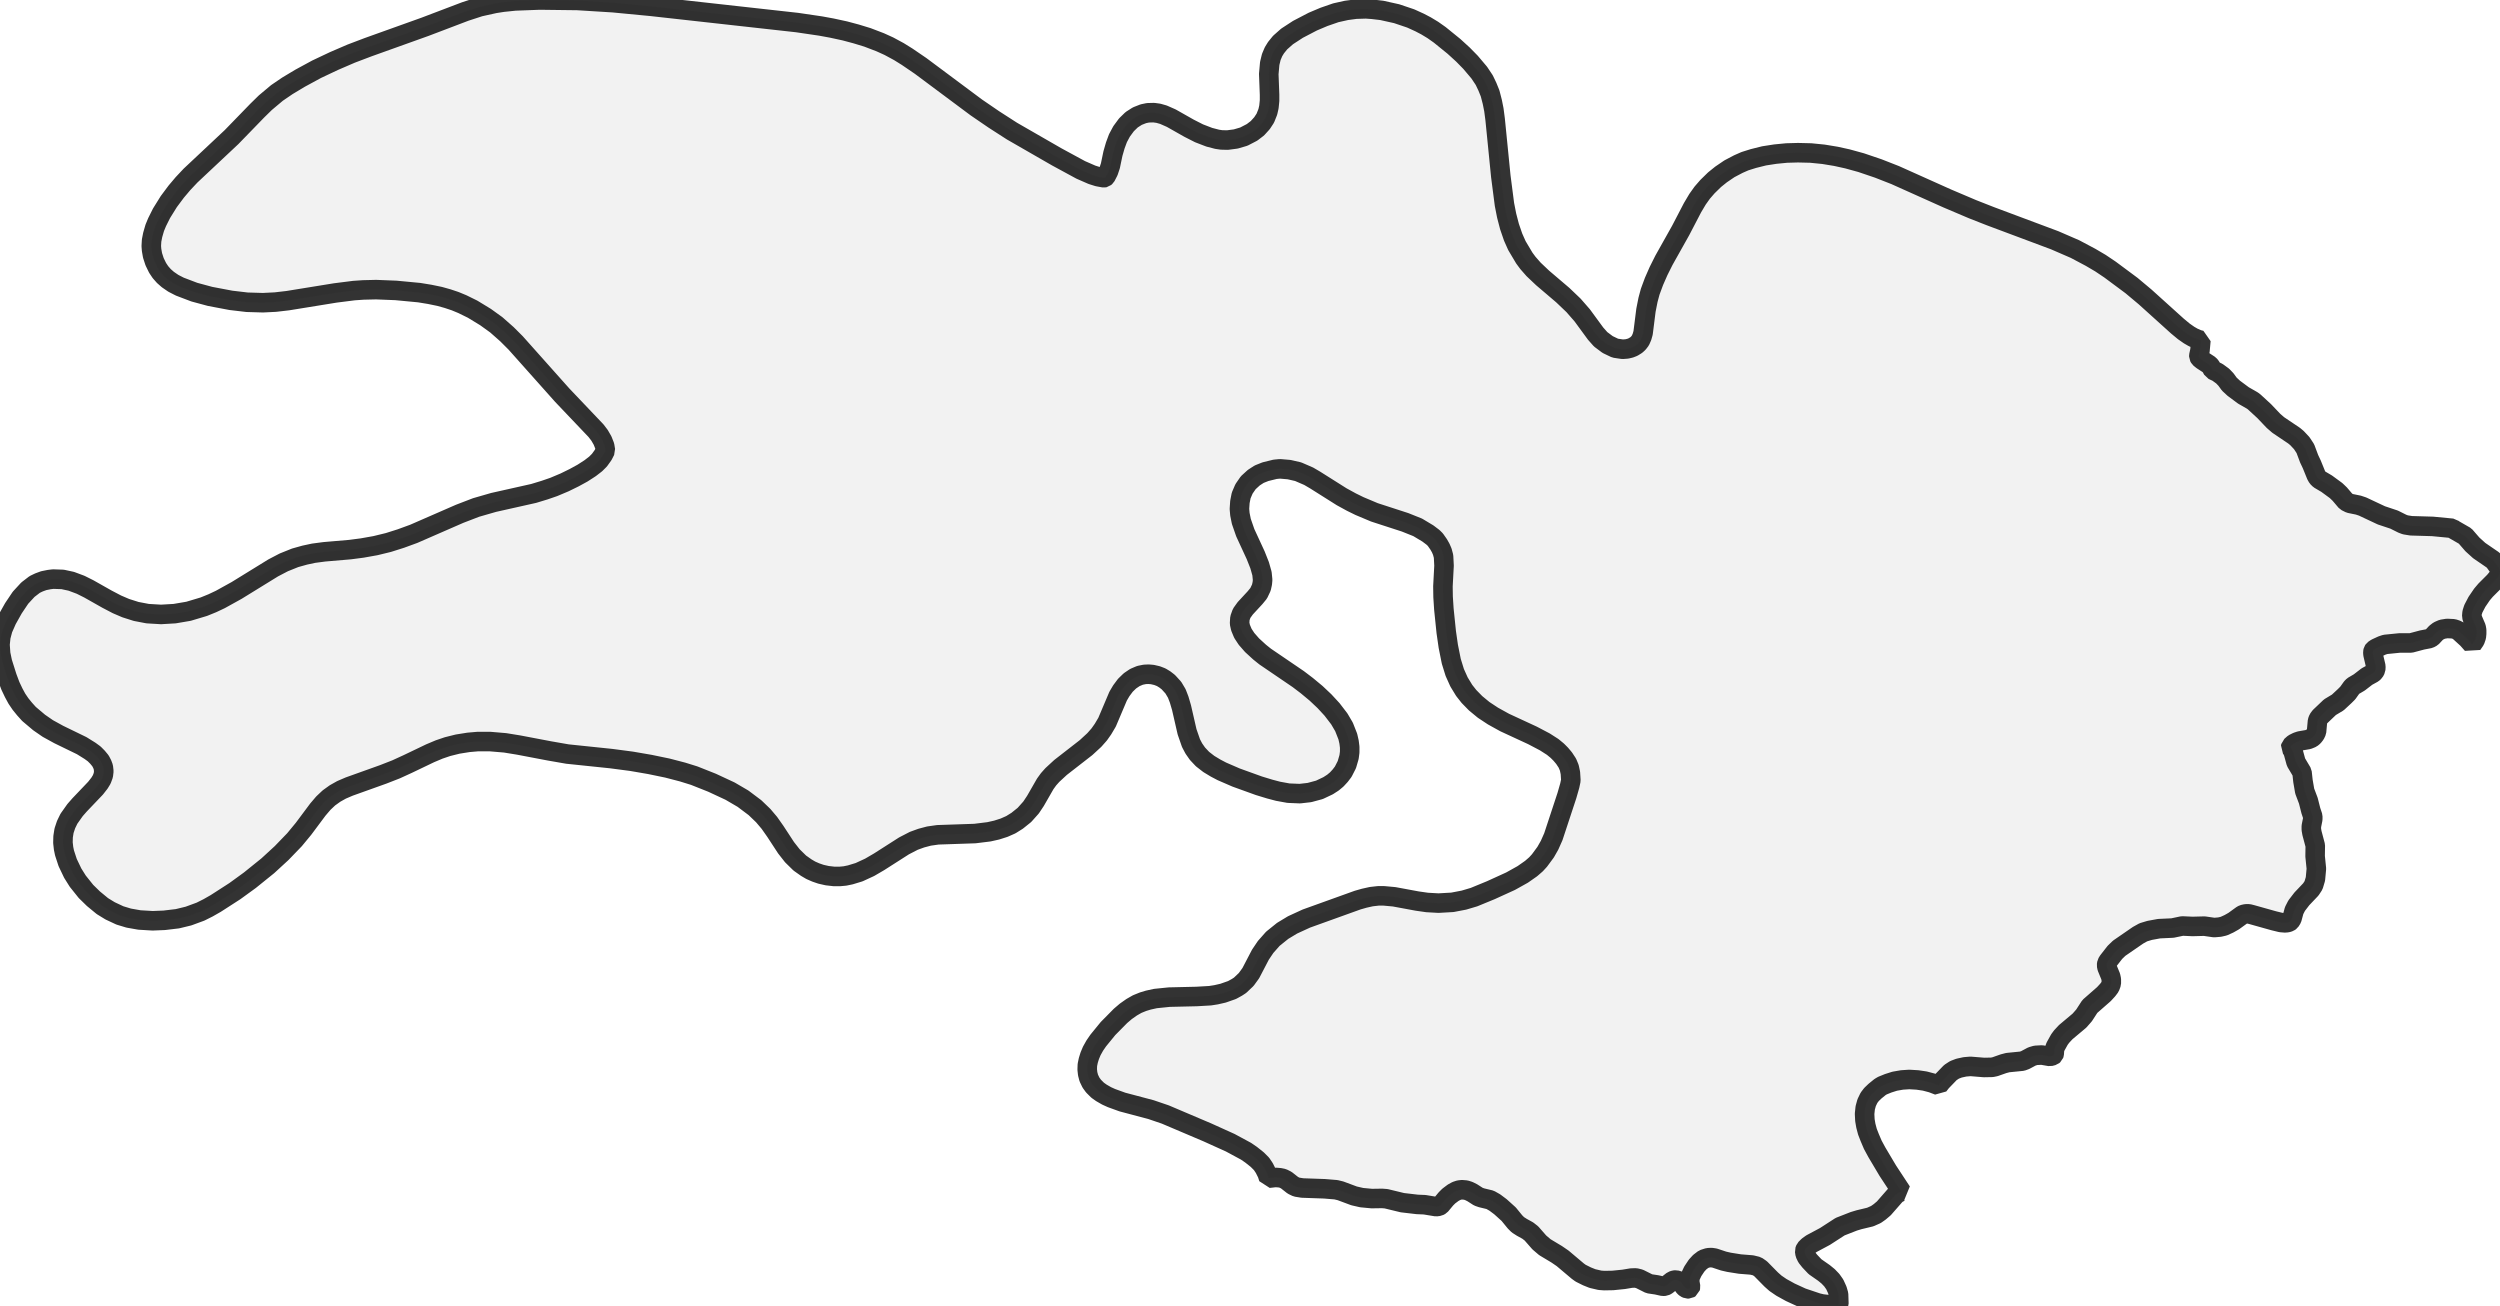
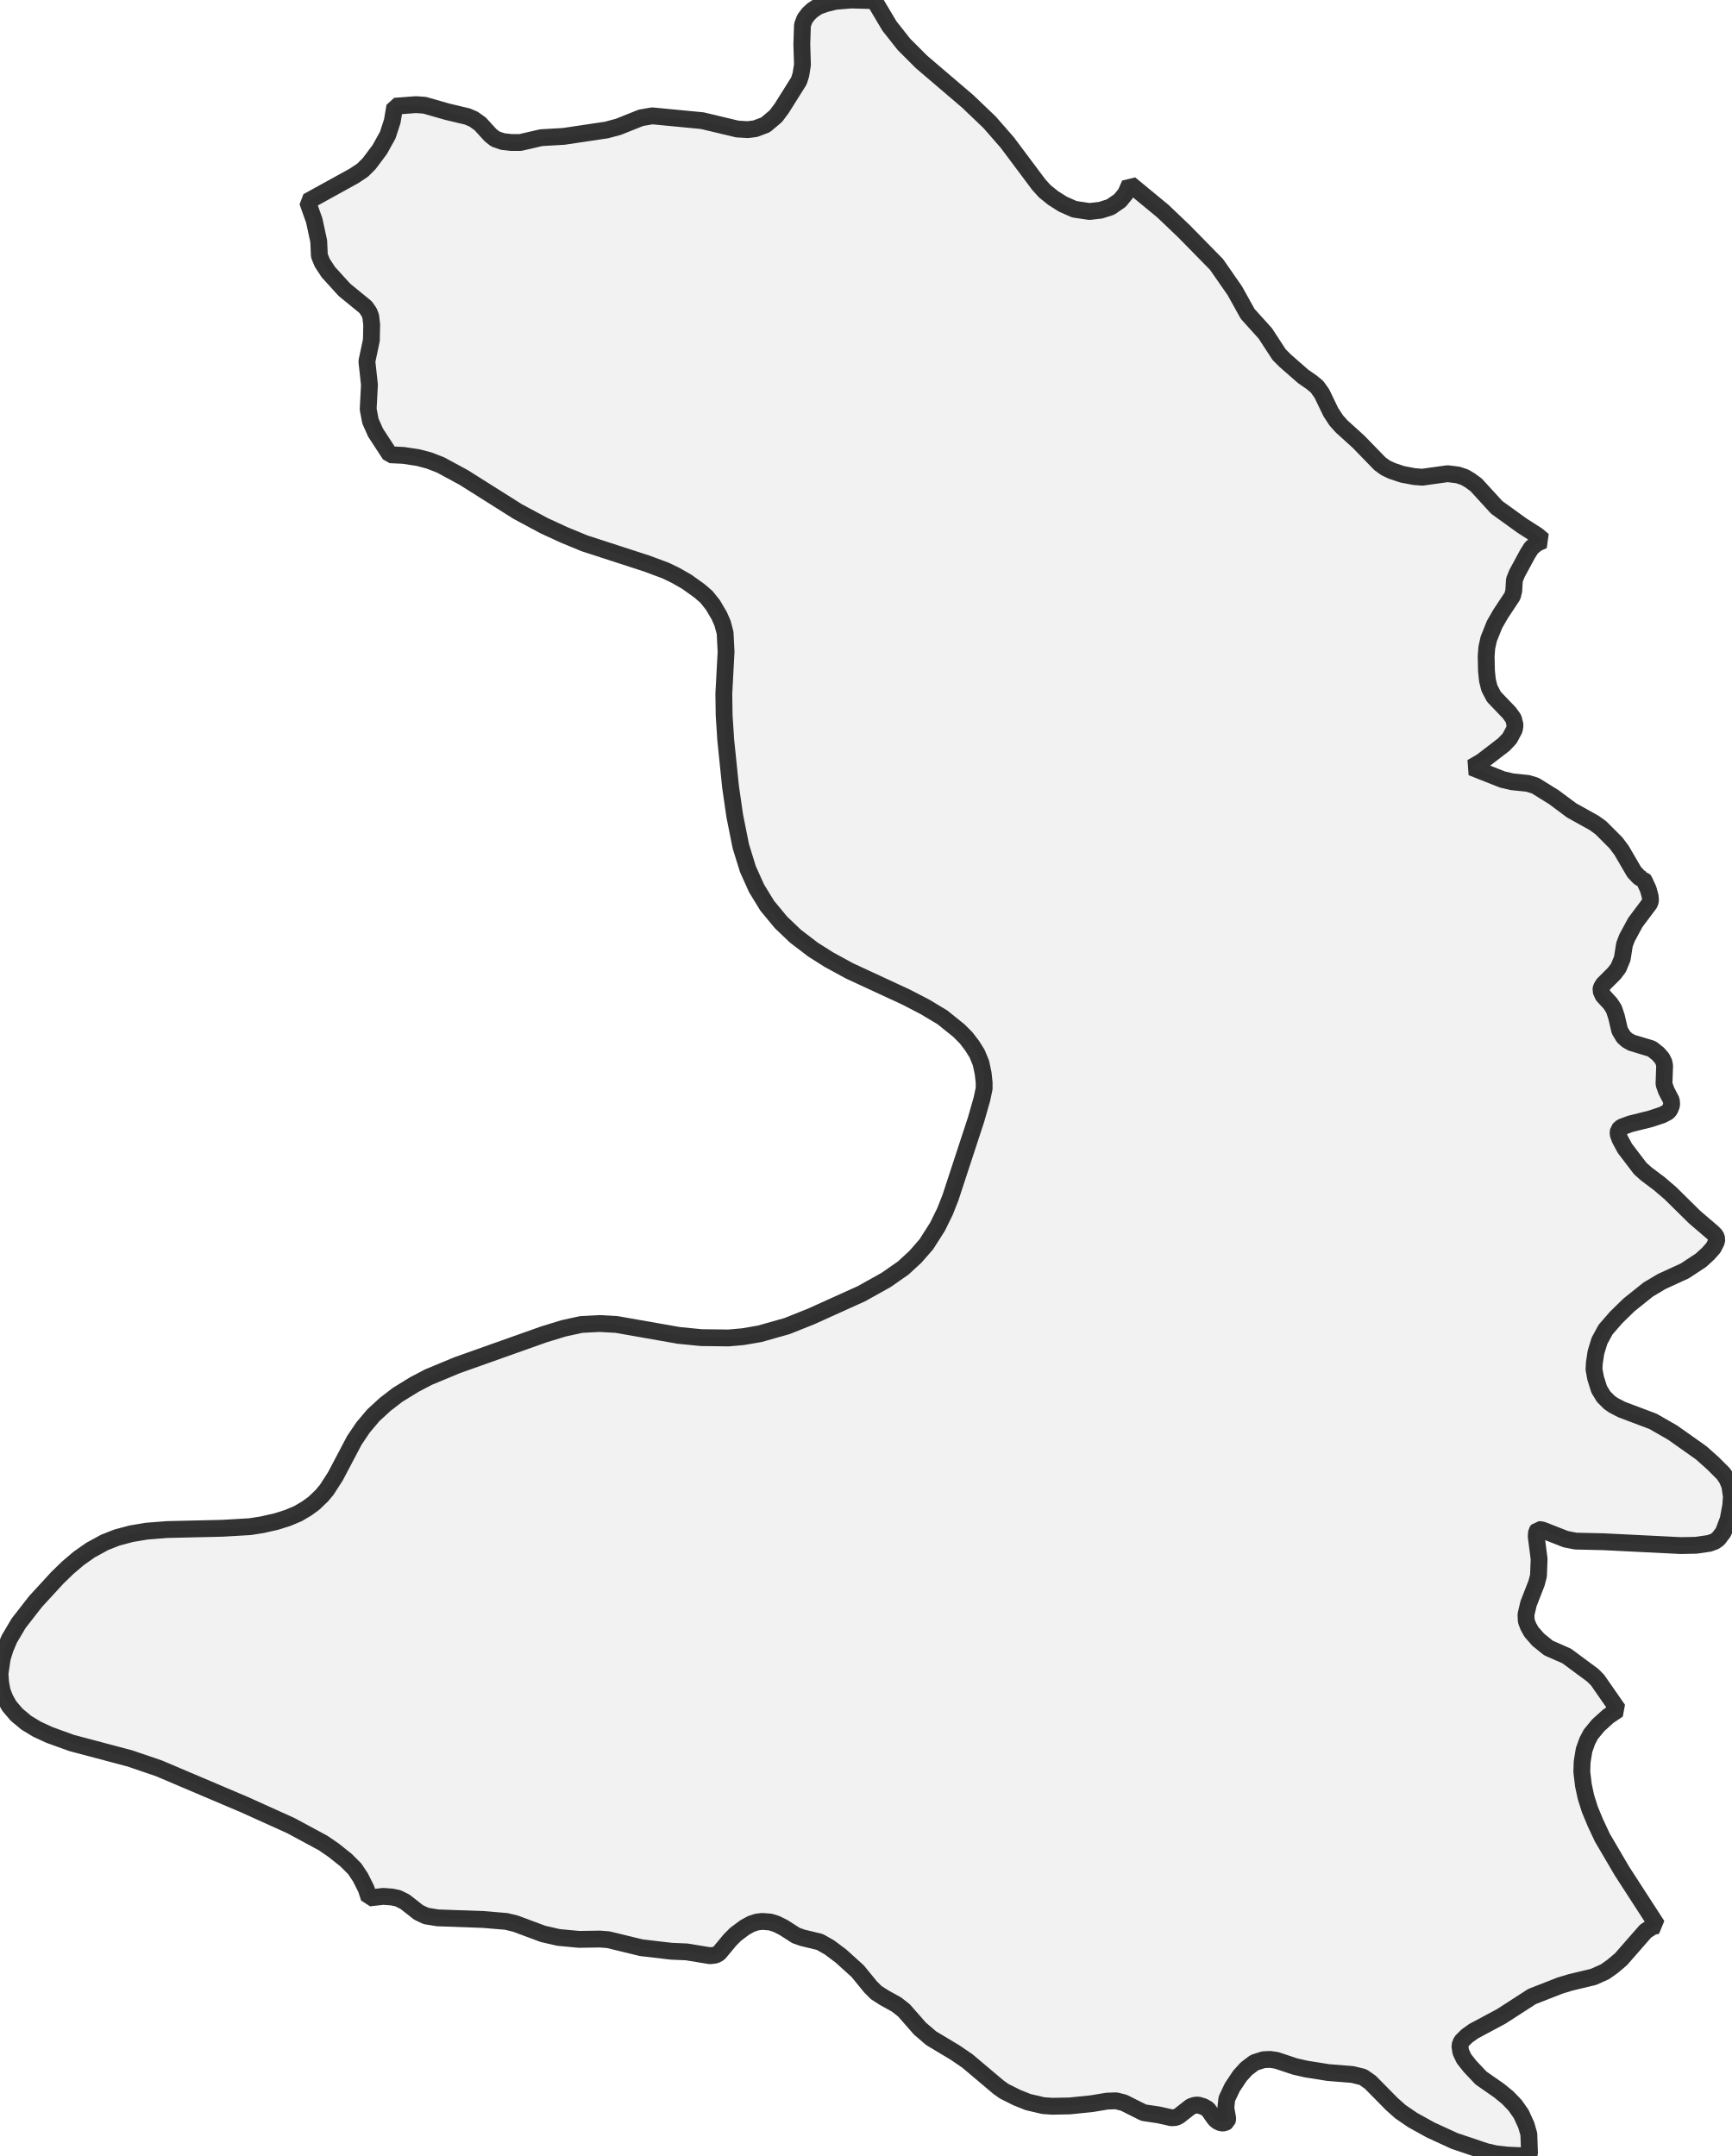
- <svg xmlns="http://www.w3.org/2000/svg" viewBox="0 0 256 133.638">
+ <svg xmlns="http://www.w3.org/2000/svg" viewBox="0 0 205.547 256">
  <style>
    g.zone {
      fill: lightgray;
      stroke-width: 2;
      stroke-linecap: square;
      stroke-linejoin: bevel;
      stroke-miterlimit: 3;
      stroke-opacity: 0.8;
      stroke: black;
      fill-opacity: 0.3;
    }
  </style>
  <g class="zone" id="zone">
-     <path d="M194.73,122.039 194.504,122.088 194.148,122.314 192.905,123.735 192.485,124.091 192.097,124.365 191.515,124.624 190.369,124.899 189.835,125.06 188.43,125.609 186.879,126.611 185.49,127.354 185.151,127.596 184.876,127.871 184.796,128.081 184.844,128.404 185.006,128.743 185.312,129.131 185.862,129.712 186.766,130.342 187.202,130.698 187.574,131.085 187.881,131.521 188.139,132.087 188.269,132.539 188.301,133.508 188.269,133.589 188.204,133.638 187.154,133.589 186.589,133.524 186.104,133.411 184.521,132.878 183.326,132.329 182.421,131.828 181.807,131.408 181.371,131.021 180.289,129.922 179.917,129.664 179.384,129.535 178.173,129.438 177.058,129.26 176.493,129.131 175.572,128.824 175.249,128.775 174.91,128.792 174.457,128.937 174.054,129.244 173.73,129.599 173.343,130.181 173.068,130.762 173.02,131.215 173.117,131.764 173.084,131.893 172.955,131.974 172.777,131.974 172.6,131.893 172.47,131.78 172.115,131.279 171.889,131.15 171.614,131.069 171.453,131.085 171.259,131.15 170.661,131.618 170.5,131.699 170.29,131.715 169.644,131.57 168.884,131.457 167.883,130.956 167.495,130.859 167.043,130.875 166.268,131.005 165.153,131.118 164.281,131.134 163.828,131.101 163.069,130.924 162.504,130.698 161.858,130.375 161.567,130.165 160.016,128.856 159.402,128.436 158.191,127.709 157.625,127.225 156.818,126.304 156.446,126.013 155.832,125.674 155.429,125.415 155.138,125.125 154.492,124.333 153.652,123.574 153.07,123.138 152.586,122.863 151.713,122.653 151.39,122.54 150.76,122.136 150.405,121.959 150.098,121.862 149.694,121.829 149.419,121.862 149.129,121.959 148.806,122.136 148.353,122.476 148.063,122.766 147.513,123.429 147.336,123.525 147.061,123.558 145.882,123.364 145.123,123.332 143.604,123.154 141.94,122.75 141.52,122.718 140.47,122.734 139.437,122.637 138.661,122.459 137.272,121.942 136.804,121.829 135.641,121.732 133.363,121.652 132.765,121.555 132.394,121.377 131.715,120.844 131.36,120.666 131.053,120.602 130.617,120.569 129.906,120.65 129.761,120.198 129.47,119.616 129.179,119.18 128.743,118.744 128.113,118.243 127.596,117.888 125.981,117.016 123.622,115.95 119.326,114.124 117.856,113.623 114.932,112.848 113.817,112.444 113.317,112.218 112.783,111.911 112.396,111.637 111.976,111.217 111.717,110.861 111.491,110.393 111.378,109.957 111.33,109.52 111.346,109.052 111.443,108.584 111.588,108.115 111.798,107.614 112.105,107.065 112.46,106.548 113.462,105.321 114.738,104.028 115.287,103.56 115.885,103.14 116.45,102.817 117.048,102.574 117.581,102.413 118.308,102.251 119.729,102.106 122.524,102.041 123.913,101.961 124.527,101.864 125.238,101.702 126.159,101.379 126.659,101.104 126.982,100.894 127.612,100.297 128.081,99.651 129.066,97.761 129.599,96.969 130.342,96.129 131.344,95.322 132.361,94.708 133.767,94.062 139.017,92.172 139.695,91.978 140.422,91.816 141.133,91.735 141.714,91.735 142.764,91.832 145.123,92.269 146.14,92.414 147.303,92.479 148.725,92.398 149.904,92.172 150.938,91.865 152.666,91.154 154.686,90.233 155.929,89.539 156.785,88.941 157.286,88.505 157.642,88.117 158.272,87.261 158.675,86.55 159.063,85.678 160.452,81.462 160.743,80.444 160.856,79.911 160.808,79.152 160.695,78.619 160.501,78.15 160.162,77.634 159.822,77.23 159.467,76.874 158.998,76.487 158.191,75.97 156.931,75.307 154.072,73.983 152.876,73.321 151.923,72.691 151.099,72.012 150.421,71.318 149.936,70.704 149.403,69.831 148.967,68.862 148.612,67.715 148.305,66.181 148.095,64.727 147.853,62.369 147.772,61.125 147.756,60.042 147.869,57.926 147.82,56.973 147.691,56.489 147.53,56.117 147.32,55.746 146.98,55.261 146.754,55.035 146.221,54.631 145.171,54.001 143.879,53.484 140.745,52.466 139.21,51.82 138.387,51.416 137.385,50.867 134.671,49.155 134.009,48.767 132.927,48.299 132.006,48.089 131.069,48.008 130.568,48.057 129.583,48.299 128.937,48.557 128.388,48.913 127.822,49.43 127.386,50.06 127.095,50.738 126.966,51.4 126.918,52.111 126.966,52.66 127.112,53.387 127.515,54.55 128.582,56.86 128.985,57.878 129.228,58.734 129.292,59.38 129.26,59.735 129.163,60.172 128.888,60.753 128.517,61.205 127.515,62.288 127.144,62.805 126.966,63.305 126.934,63.838 127.031,64.275 127.273,64.856 127.645,65.422 128.21,66.068 128.985,66.778 129.551,67.231 132.943,69.541 133.815,70.203 134.768,70.994 135.624,71.802 136.4,72.642 137.143,73.611 137.627,74.435 138.015,75.42 138.144,75.986 138.209,76.503 138.209,77.02 138.144,77.52 137.918,78.296 137.547,79.023 137.24,79.427 136.884,79.814 136.497,80.137 135.996,80.46 135.108,80.88 134.09,81.155 133.104,81.268 131.941,81.22 130.875,81.026 130.019,80.8 128.905,80.46 126.578,79.62 125.125,78.99 124.479,78.651 123.784,78.231 123.138,77.73 122.621,77.181 122.249,76.648 121.959,76.099 121.555,74.936 120.989,72.464 120.747,71.641 120.505,71.011 120.149,70.413 119.633,69.848 119.277,69.573 118.906,69.347 118.486,69.185 118.001,69.072 117.613,69.04 117.226,69.056 116.741,69.153 116.208,69.379 115.707,69.718 115.239,70.171 114.819,70.736 114.496,71.285 113.365,73.951 112.945,74.661 112.557,75.21 112.057,75.776 111.217,76.551 108.6,78.587 107.76,79.362 107.372,79.798 107.033,80.267 106.031,82.011 105.579,82.69 104.901,83.449 104.157,84.046 103.511,84.45 102.817,84.757 102.058,84.999 101.266,85.177 99.828,85.355 96.032,85.484 95.128,85.613 94.336,85.823 93.577,86.098 92.575,86.615 90.023,88.246 89.054,88.812 87.972,89.312 87.067,89.587 86.518,89.7 85.985,89.749 85.419,89.749 84.709,89.668 84.063,89.522 83.546,89.345 83.029,89.119 82.56,88.844 81.898,88.376 81.139,87.633 80.493,86.809 79.394,85.129 78.78,84.256 78.15,83.513 77.31,82.706 76.083,81.785 74.758,81.01 72.917,80.153 71.091,79.427 69.896,79.055 68.345,78.651 66.552,78.28 64.678,77.957 62.595,77.682 58.104,77.214 56.246,76.89 53.113,76.293 51.723,76.067 50.189,75.937 48.913,75.937 47.976,76.018 46.861,76.196 45.827,76.454 44.971,76.745 44.05,77.133 41.757,78.231 40.561,78.78 39.237,79.297 35.764,80.541 34.972,80.88 34.31,81.252 33.68,81.704 33.115,82.237 32.549,82.9 31.079,84.87 30.159,85.985 28.834,87.358 27.429,88.65 25.587,90.136 24.052,91.251 22.098,92.511 21.306,92.963 20.531,93.351 19.303,93.803 18.173,94.078 16.816,94.239 15.637,94.288 14.28,94.207 13.181,94.013 12.277,93.739 11.275,93.27 10.484,92.785 9.563,92.026 8.804,91.283 7.964,90.233 7.447,89.409 6.93,88.327 6.607,87.342 6.51,86.873 6.445,86.292 6.461,85.678 6.558,85.064 6.768,84.434 7.059,83.836 7.689,82.948 8.157,82.415 9.789,80.703 10.193,80.186 10.419,79.814 10.581,79.378 10.629,78.974 10.581,78.554 10.467,78.247 10.29,77.908 9.983,77.537 9.644,77.197 9.224,76.89 8.367,76.357 6.009,75.21 4.894,74.597 4.006,73.983 2.972,73.111 2.52,72.61 2.1,72.093 1.728,71.544 1.405,70.946 1.066,70.235 0.727,69.331 0.242,67.796 0.065,66.94 0,66.003 0.081,65.212 0.291,64.42 0.711,63.467 1.373,62.288 2.1,61.205 2.859,60.382 3.554,59.849 3.99,59.639 4.475,59.461 5.04,59.348 5.444,59.299 6.413,59.332 7.301,59.525 8.254,59.881 9.094,60.301 10.952,61.351 11.97,61.884 12.874,62.272 13.94,62.611 15.12,62.837 16.493,62.918 17.882,62.837 19.303,62.595 20.87,62.126 21.743,61.771 22.566,61.383 24.23,60.462 27.978,58.152 29.06,57.587 30.223,57.119 31.208,56.844 32.113,56.65 33.212,56.505 35.845,56.279 37.088,56.117 38.445,55.875 39.77,55.552 41.046,55.148 42.371,54.663 47.071,52.612 48.751,51.966 50.544,51.449 54.647,50.528 55.762,50.189 56.699,49.866 57.813,49.397 58.799,48.913 59.655,48.444 60.43,47.943 60.995,47.507 61.383,47.12 61.755,46.603 61.997,46.134 61.916,45.65 61.706,45.117 61.399,44.584 61.028,44.099 57.571,40.464 52.806,35.118 51.917,34.229 50.819,33.26 49.72,32.468 48.396,31.661 47.346,31.144 46.603,30.837 45.827,30.578 45.02,30.352 44.002,30.142 42.92,29.965 40.545,29.739 38.51,29.658 37.201,29.69 36.248,29.755 34.342,29.997 29.464,30.788 28.204,30.934 26.928,30.998 25.296,30.95 23.649,30.756 21.516,30.352 19.901,29.916 18.415,29.351 17.753,29.012 17.187,28.624 16.783,28.269 16.428,27.865 16.137,27.429 15.83,26.799 15.62,26.152 15.523,25.603 15.491,25.199 15.523,24.634 15.637,24.052 15.847,23.326 16.089,22.744 16.541,21.839 17.284,20.644 18.043,19.626 18.738,18.803 19.513,17.979 23.713,14.037 26.346,11.324 27.17,10.516 28.365,9.514 29.432,8.787 30.724,8.012 32.42,7.091 34.197,6.251 35.958,5.492 37.702,4.83 43.517,2.746 47.637,1.179 49.123,0.695 50.657,0.355 51.481,0.226 52.725,0.097 55.261,0 59.122,0.048 62.788,0.275 66.665,0.646 81.623,2.31 84.03,2.665 85.177,2.875 86.518,3.166 87.665,3.473 88.828,3.828 90.136,4.329 91.025,4.733 92.042,5.282 92.899,5.815 94.272,6.752 99.974,11.001 101.767,12.228 103.624,13.424 108.228,16.073 110.667,17.397 111.814,17.898 112.428,18.092 113.042,18.205 113.123,18.189 113.236,18.092 113.51,17.559 113.704,16.977 113.963,15.733 114.205,14.893 114.48,14.15 114.851,13.456 115.352,12.777 115.885,12.26 116.466,11.889 117.08,11.647 117.549,11.55 118.146,11.534 118.615,11.598 119.132,11.744 119.939,12.099 121.765,13.133 122.782,13.65 123.832,14.054 124.64,14.264 125.076,14.328 125.69,14.344 126.546,14.231 127.37,13.989 128.21,13.553 128.759,13.133 129.228,12.616 129.567,12.099 129.825,11.453 129.938,10.952 130.003,10.306 130.003,9.692 129.922,7.576 130.019,6.494 130.181,5.831 130.407,5.298 130.665,4.878 131.085,4.361 131.796,3.731 132.911,3.005 134.429,2.213 135.576,1.728 136.787,1.308 137.87,1.066 138.839,0.937 139.873,0.905 140.535,0.953 141.504,1.066 143.023,1.405 144.46,1.89 145.381,2.31 146.027,2.649 146.722,3.069 147.433,3.57 148.886,4.749 149.807,5.589 150.583,6.381 151.471,7.431 151.988,8.206 152.311,8.884 152.586,9.563 152.812,10.435 152.973,11.243 153.102,12.228 153.684,18.06 154.056,20.935 154.282,22.082 154.572,23.196 154.944,24.279 155.332,25.151 156.091,26.427 156.462,26.928 157.044,27.59 157.965,28.462 160.032,30.223 161.131,31.273 162.019,32.291 163.392,34.165 163.909,34.746 164.62,35.279 165.395,35.651 166.154,35.764 166.591,35.731 166.93,35.651 167.221,35.538 167.56,35.328 167.77,35.134 167.98,34.859 168.141,34.488 168.254,34.084 168.545,31.774 168.755,30.708 168.981,29.868 169.369,28.818 169.837,27.752 170.387,26.653 172.099,23.6 173.31,21.274 173.827,20.402 174.312,19.723 174.845,19.11 175.572,18.399 176.234,17.866 177.09,17.284 178.011,16.8 178.673,16.509 179.546,16.234 180.644,15.96 181.791,15.782 182.954,15.669 184.117,15.637 185.426,15.669 186.718,15.798 187.994,16.008 189.173,16.267 190.578,16.654 192.339,17.252 194.068,17.93 199.398,20.321 201.983,21.419 203.792,22.13 210.399,24.602 212.483,25.506 214.066,26.346 215.083,26.944 216.069,27.606 218.266,29.238 219.655,30.401 222.966,33.389 223.628,33.938 224.162,34.31 224.582,34.552 225.066,34.762 225.373,34.843 225.276,35.893 225.163,36.41 225.163,36.523 225.244,36.668 225.502,36.878 226.245,37.363 226.391,37.541 226.585,37.896 227.069,38.122 227.602,38.51 227.941,38.865 228.281,39.334 228.733,39.754 229.734,40.497 230.639,41.014 230.833,41.159 231.851,42.096 232.804,43.097 233.288,43.517 234.92,44.616 235.21,44.858 235.695,45.375 236.067,45.94 236.454,46.974 236.729,47.556 237.181,48.67 237.31,48.897 237.504,49.09 238.247,49.527 239.217,50.237 239.588,50.593 240.234,51.352 240.622,51.546 241.494,51.723 241.93,51.869 243.853,52.773 245.161,53.209 246.001,53.629 246.308,53.743 246.906,53.839 249.102,53.904 251.122,54.098 251.251,54.211 252.43,54.889 253.173,55.746 253.868,56.376 255.257,57.329 255.435,57.506 255.871,58.12 256,58.524 255.968,58.766 255.871,58.992 255.435,59.525 254.53,60.43 254.159,60.866 253.642,61.625 253.27,62.336 253.141,62.74 253.109,63.112 253.222,63.467 253.561,64.258 253.609,64.533 253.609,64.872 253.577,65.195 253.448,65.567 253.157,65.987 252.656,65.422 251.752,64.598 251.525,64.485 251.235,64.388 250.589,64.355 250.088,64.436 249.716,64.598 249.442,64.808 249.022,65.26 248.779,65.389 248.02,65.535 246.873,65.841 245.71,65.841 244.256,65.987 243.917,66.1 243.32,66.375 243.077,66.536 243.013,66.633 242.98,66.778 242.996,67.005 243.287,68.248 243.271,68.555 243.142,68.798 242.98,68.943 242.366,69.282 241.591,69.88 240.961,70.251 240.816,70.397 240.412,70.962 240.089,71.285 239.394,71.931 238.587,72.416 237.569,73.385 237.391,73.627 237.31,73.854 237.214,74.92 237.084,75.194 236.907,75.42 236.713,75.582 236.357,75.727 235.517,75.873 235.227,75.97 234.871,76.147 234.581,76.406 234.548,76.551 234.71,76.745 234.839,77.052 235.114,78.054 235.727,79.087 235.824,79.976 236.002,81.01 236.374,81.995 236.632,83.013 236.826,83.594 236.826,83.885 236.68,84.612 236.68,84.935 236.745,85.306 237.084,86.583 237.068,87.681 237.197,88.957 237.1,90.007 236.907,90.653 236.632,91.073 235.711,92.042 235.178,92.737 234.92,93.238 234.694,94.078 234.532,94.336 234.419,94.417 234.209,94.482 233.967,94.498 233.563,94.465 232.836,94.288 230.591,93.658 230.268,93.577 229.993,93.577 229.702,93.642 229.557,93.722 228.733,94.32 228.248,94.595 227.715,94.837 227.295,94.934 226.73,94.982 225.728,94.837 224.517,94.869 223.467,94.821 222.465,95.031 221.092,95.095 220.123,95.273 219.477,95.467 218.928,95.774 217.006,97.098 216.569,97.518 215.875,98.407 215.746,98.617 215.713,98.843 215.762,99.085 216.133,99.99 216.198,100.297 216.198,100.701 216.069,101.056 215.826,101.379 215.439,101.799 214.001,103.059 213.403,103.98 212.935,104.513 211.53,105.692 211.11,106.144 210.883,106.451 210.48,107.178 210.383,107.453 210.35,107.921 210.318,108.018 210.221,108.099 209.914,108.18 209.074,108.034 208.46,108.067 208.073,108.18 207.378,108.551 207.071,108.664 205.601,108.81 205.165,108.923 204.293,109.23 203.986,109.294 203.162,109.31 201.773,109.197 201.207,109.246 200.61,109.375 200.141,109.553 199.721,109.827 198.801,110.78 198.51,111.152 197.831,110.893 197.104,110.7 196.345,110.587 195.505,110.538 194.762,110.587 194.019,110.716 193.357,110.926 192.759,111.168 192.517,111.313 192,111.733 191.645,112.073 191.386,112.412 191.144,112.913 190.998,113.446 190.934,114.06 190.966,114.706 191.063,115.271 191.225,115.885 191.451,116.466 191.774,117.226 192.194,118.001 193.308,119.875 194.73,122.039Z" />
+     <path d="M196.744,228.639 196.211,228.754 195.372,229.287 192.438,232.641 191.447,233.479 190.533,234.127 189.161,234.737 186.455,235.384 185.198,235.765 181.883,237.061 178.224,239.424 174.947,241.177 174.147,241.748 173.499,242.396 173.309,242.891 173.423,243.653 173.804,244.454 174.528,245.368 175.824,246.74 177.958,248.226 178.987,249.065 179.863,249.979 180.587,251.008 181.197,252.342 181.502,253.409 181.578,255.695 181.502,255.886 181.349,256 178.872,255.886 177.539,255.733 176.395,255.467 172.661,254.209 169.841,252.913 167.707,251.732 166.259,250.741 165.23,249.827 162.677,247.235 161.801,246.626 160.543,246.321 157.685,246.092 155.056,245.673 153.722,245.368 151.55,244.644 150.788,244.53 149.987,244.568 148.921,244.911 147.968,245.635 147.206,246.473 146.291,247.845 145.643,249.217 145.529,250.284 145.758,251.58 145.681,251.884 145.377,252.075 144.957,252.075 144.538,251.884 144.233,251.618 143.395,250.436 142.862,250.132 142.214,249.941 141.833,249.979 141.375,250.132 139.965,251.237 139.584,251.427 139.089,251.465 137.565,251.122 135.774,250.856 133.411,249.674 132.497,249.446 131.43,249.484 129.6,249.789 126.971,250.055 124.913,250.093 123.846,250.017 122.055,249.598 120.722,249.065 119.197,248.302 118.511,247.807 114.853,244.72 113.405,243.73 110.547,242.015 109.213,240.872 107.308,238.7 106.432,238.014 104.984,237.213 104.031,236.604 103.345,235.918 101.821,234.051 99.839,232.26 98.467,231.231 97.324,230.583 95.266,230.088 94.504,229.821 93.018,228.868 92.18,228.449 91.456,228.22 90.503,228.144 89.855,228.22 89.169,228.449 88.407,228.868 87.34,229.668 86.654,230.354 85.359,231.917 84.94,232.145 84.292,232.221 81.51,231.764 79.719,231.688 76.137,231.269 72.212,230.316 71.221,230.24 68.744,230.278 66.305,230.049 64.476,229.63 61.199,228.411 60.094,228.144 57.35,227.915 51.977,227.725 50.567,227.496 49.691,227.077 48.091,225.82 47.252,225.4 46.528,225.248 45.499,225.172 43.823,225.362 43.48,224.295 42.794,222.923 42.108,221.895 41.079,220.866 39.593,219.684 38.373,218.846 34.563,216.788 28.999,214.273 18.863,209.967 15.395,208.786 8.498,206.957 5.868,206.004 4.382,205.318 3.125,204.556 1.982,203.603 1.105,202.575 0.61,201.698 0.267,200.822 0.076,199.831 0,198.726 0.267,196.897 0.61,195.792 1.105,194.61 2.21,192.743 4.23,190.152 6.821,187.332 8.04,186.151 9.336,185.046 10.746,184.055 12.423,183.14 13.871,182.569 15.586,182.111 17.415,181.806 19.815,181.616 26.408,181.464 29.685,181.273 31.133,181.044 32.81,180.663 34.143,180.244 35.401,179.711 36.43,179.101 37.268,178.491 38.221,177.577 38.792,176.891 39.821,175.29 42.07,171.022 43.099,169.498 44.318,168.05 45.728,166.754 47.214,165.611 49.196,164.392 50.872,163.515 54.264,162.105 64.553,158.447 66.915,157.723 69.011,157.266 71.183,157.152 73.203,157.266 80.557,158.561 83.263,158.828 86.502,158.866 88.217,158.714 90.198,158.371 93.437,157.456 96.295,156.313 102.278,153.608 105.212,151.969 107.232,150.559 108.68,149.225 109.976,147.739 111.309,145.643 112.186,143.852 112.834,142.214 115.882,132.916 116.568,130.515 116.835,129.258 116.835,128.533 116.72,127.467 116.454,126.209 115.996,125.104 115.425,124.189 114.701,123.237 113.824,122.36 111.881,120.798 109.785,119.54 107.575,118.397 100.83,115.272 98.391,113.939 96.524,112.757 94.428,111.157 92.713,109.518 91.075,107.537 89.817,105.479 88.788,103.193 87.95,100.487 87.226,96.867 86.731,93.437 86.159,87.874 85.968,84.94 85.93,82.386 86.197,77.394 86.083,75.146 85.778,74.003 85.397,73.127 84.635,71.831 83.873,70.878 83.034,70.154 81.548,69.087 80.214,68.325 79.033,67.753 76.785,66.915 69.392,64.514 66.991,63.524 64.591,62.419 61.466,60.742 55.064,56.703 52.32,55.216 50.948,54.683 49.653,54.34 47.9,54.073 46.299,53.997 44.585,51.368 43.975,49.996 43.708,48.586 43.861,45.69 43.556,42.908 44.089,40.393 44.127,38.564 44.013,37.573 43.823,37.078 43.403,36.468 40.888,34.41 38.983,32.314 38.259,31.209 37.916,30.371 37.84,28.656 37.306,26.179 36.506,23.931 42.032,20.882 43.06,20.196 43.823,19.434 45.08,17.758 46.033,16.043 46.566,14.404 46.871,12.613 49.386,12.423 50.415,12.499 53.082,13.261 55.483,13.833 56.207,14.138 57.007,14.709 58.227,16.043 58.798,16.5 59.675,16.805 60.704,16.919 61.771,16.919 64.248,16.348 66.915,16.195 72.021,15.433 73.431,15.052 76.099,13.985 77.433,13.756 83.377,14.328 87.531,15.319 88.788,15.395 89.665,15.281 90.884,14.823 92.104,13.795 92.79,12.88 94.847,9.603 95.076,8.879 95.266,7.698 95.19,5.259 95.266,2.972 95.533,2.248 95.99,1.639 96.486,1.181 97.134,0.762 97.972,0.457 99.191,0.152 101.059,0 103.802,0.076 105.593,3.087 107.308,5.259 109.404,7.355 114.891,12.042 117.483,14.519 119.578,16.919 123.313,21.911 124.037,22.712 125.028,23.512 126.171,24.236 127.543,24.845 129.334,25.112 130.667,24.96 131.849,24.579 132.954,23.817 133.64,22.978 134.135,21.835 138.06,25.074 140.575,27.475 144.424,31.4 146.596,34.525 148.12,37.268 150.216,39.593 151.855,42.108 152.579,42.832 154.713,44.699 155.703,45.385 156.351,45.918 156.923,46.719 157.99,48.929 158.638,49.92 159.286,50.644 161.267,52.435 163.82,55.064 164.506,55.559 165.23,55.902 166.488,56.322 167.898,56.588 168.85,56.664 171.861,56.245 173.08,56.398 173.88,56.664 174.528,57.046 175.252,57.579 177.691,60.247 180.701,62.419 182.492,63.562 183.216,64.171 182.454,64.514 181.806,65.048 181.349,65.772 180.092,68.096 179.787,68.859 179.711,70.154 179.558,70.764 178.148,72.898 177.424,74.155 176.738,75.87 176.51,76.899 176.433,77.928 176.472,79.681 176.586,80.786 176.815,81.701 177.348,82.729 179.177,84.635 179.673,85.321 179.863,86.083 179.787,86.616 179.215,87.683 178.529,88.407 175.9,90.427 174.719,91.113 178.377,92.561 179.52,92.828 181.387,93.018 182.264,93.285 184.474,94.657 186.57,96.219 189.237,97.705 190.038,98.277 191.829,100.068 192.514,100.982 194.001,103.536 194.61,104.183 194.953,104.374 195.068,104.374 195.22,104.603 195.677,105.593 195.906,106.432 195.944,106.889 195.868,107.232 194.153,109.518 193.162,111.347 192.857,112.148 192.591,113.824 192.133,114.929 191.638,115.577 190.342,116.873 190.114,117.254 190.038,117.597 190.304,118.207 191.181,119.159 191.6,119.807 191.905,120.722 192.286,122.36 192.743,123.122 193.162,123.503 193.696,123.808 196.096,124.532 196.859,125.142 197.316,125.675 197.545,126.133 197.621,126.552 197.545,128.724 197.811,129.486 198.421,130.667 198.459,131.201 198.23,131.773 198.002,132.039 197.354,132.382 195.982,132.84 193.543,133.449 192.514,133.83 192.133,134.173 192.095,134.669 192.324,135.278 192.896,136.345 194.725,138.746 195.449,139.394 196.973,140.537 198.307,141.68 201.165,144.5 203.299,146.329 203.68,146.71 203.832,147.13 203.756,147.472 203.413,148.158 202.765,148.882 201.927,149.645 200.021,150.902 197.278,152.16 195.677,153.112 193.391,154.941 191.867,156.428 190.609,157.876 189.885,159.209 189.466,160.581 189.275,161.839 189.237,162.601 189.428,163.63 189.847,164.963 190.38,165.84 191.066,166.526 191.562,166.869 192.514,167.364 196.249,168.774 198.573,170.108 201.965,172.508 203.375,173.766 204.594,174.985 205.013,175.595 205.356,176.395 205.547,177.691 205.471,178.758 205.166,180.397 204.594,181.921 203.985,182.721 203.565,183.026 202.918,183.255 201.355,183.483 199.564,183.521 190.38,183.064 187.065,182.988 185.884,182.759 183.064,181.654 182.607,181.616 182.416,181.883 182.378,182.454 182.721,185.122 182.645,187.103 182.416,187.98 181.464,190.419 181.159,191.714 181.197,192.476 181.425,193.086 181.806,193.772 182.607,194.687 183.826,195.677 185.998,196.63 189.085,198.916 189.656,199.488 192.095,202.994 190.914,203.794 189.733,204.861 188.856,205.928 188.437,206.728 188.056,207.795 187.827,209.205 187.789,210.386 187.98,211.987 188.285,213.397 188.742,214.845 189.39,216.407 190.228,218.198 192.553,222.161 196.744,228.639Z" />
  </g>
</svg>
